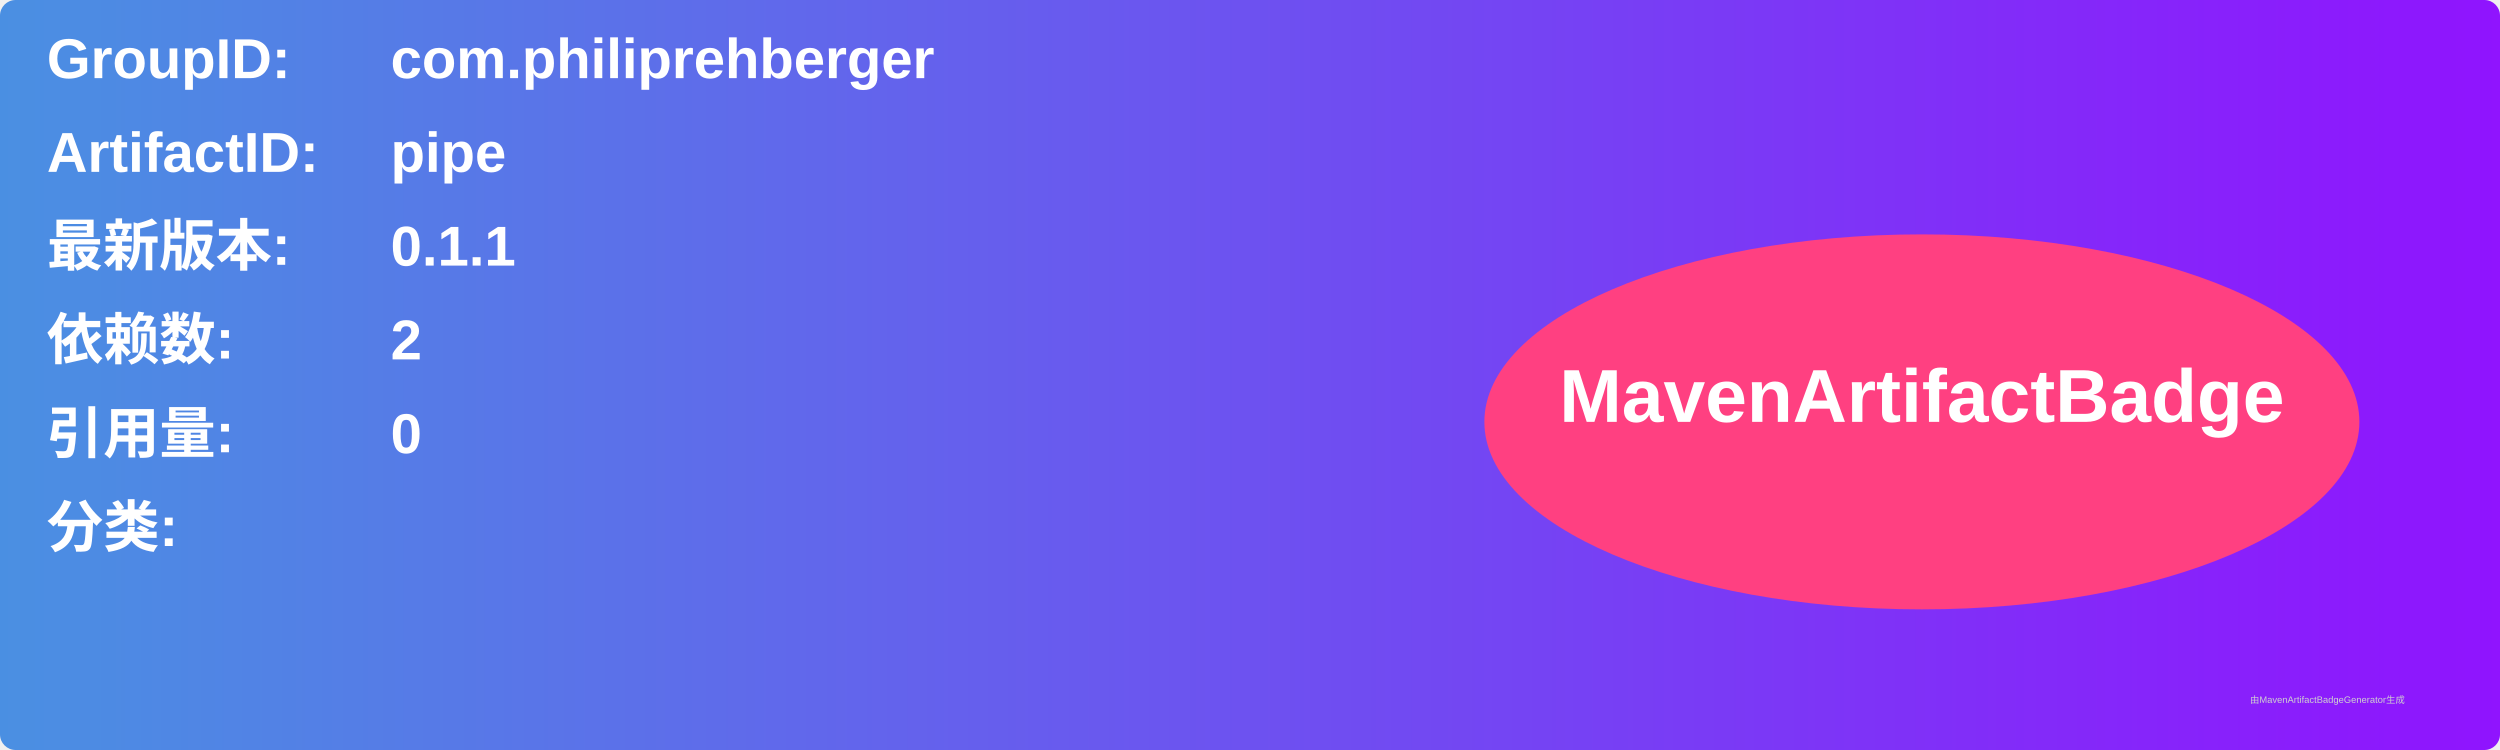
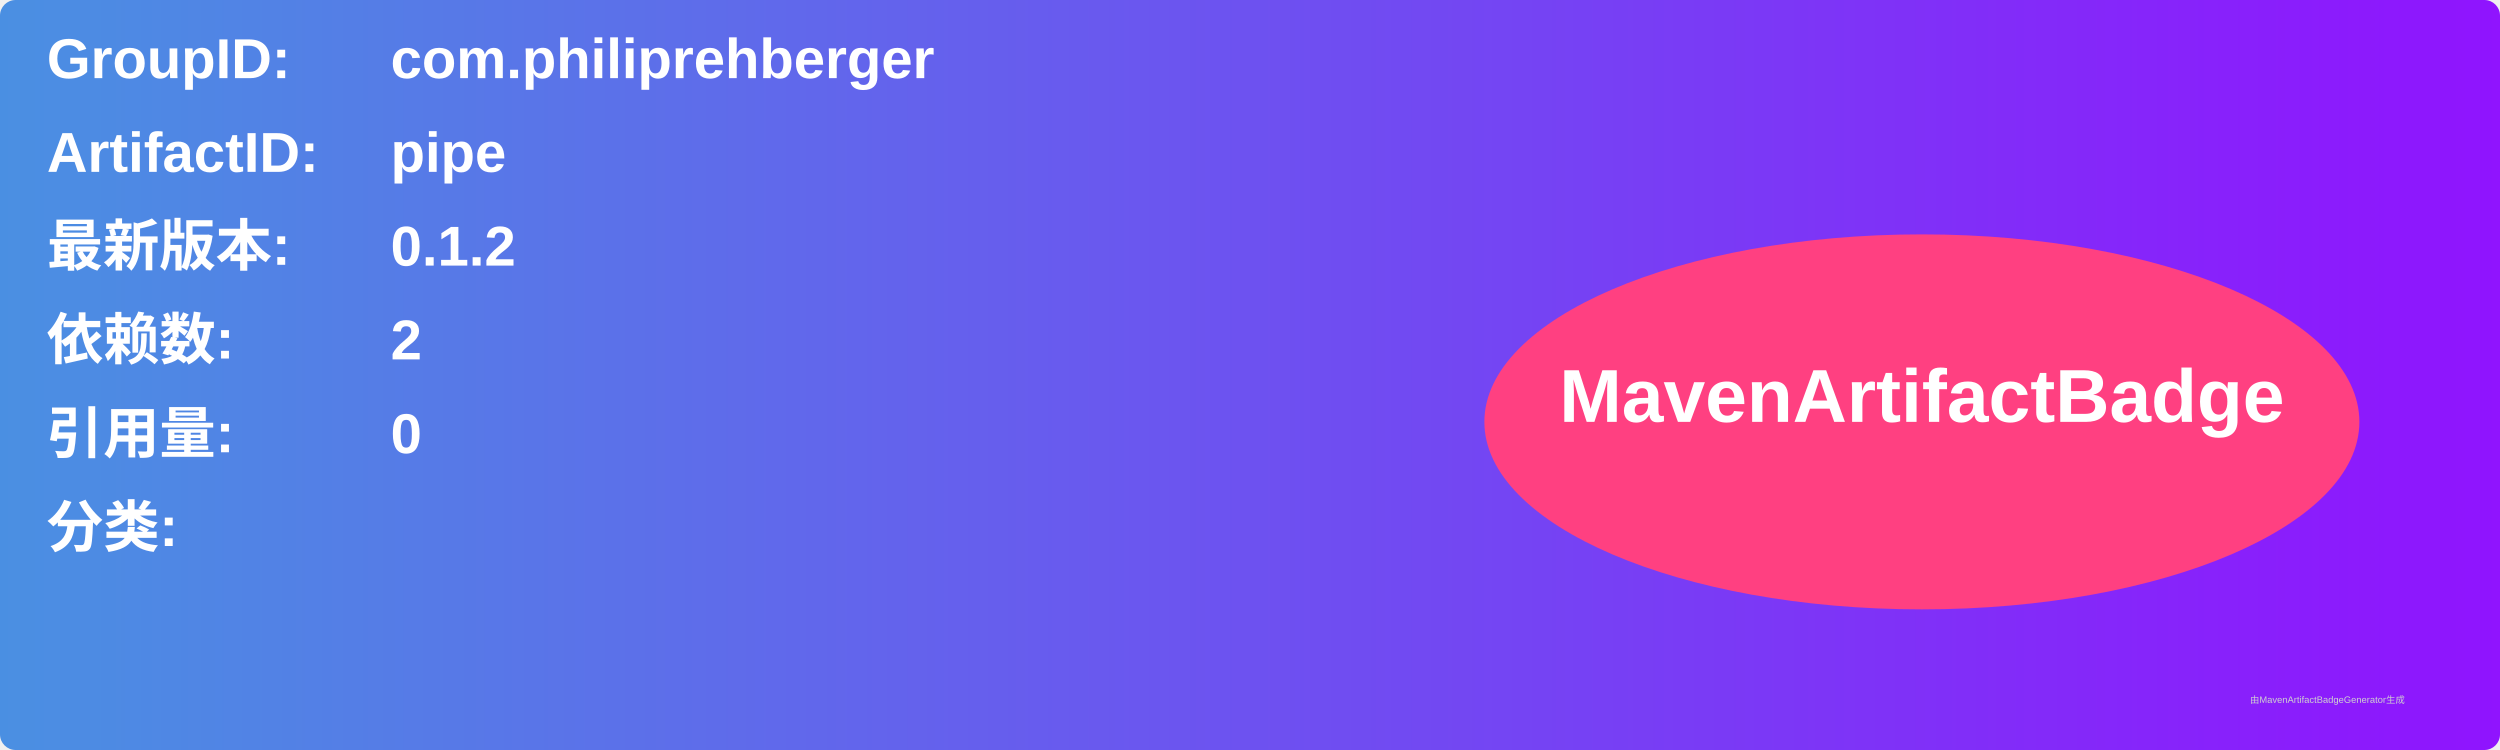
<svg xmlns="http://www.w3.org/2000/svg" width="800" height="240" viewBox="0 0 800 240">
  <linearGradient id="grad" x1="0%" y1="0%" x2="100%" y2="0%">
    <stop offset="0%" stop-color="#4a90e2" />
    <stop offset="100%" stop-color="#9013fe" />
  </linearGradient>
  <rect width="100%" height="100%" rx="5" ry="5" fill="url(#grad)" />
  <g transform="translate(15, 15)">
    <text x="0" y="10" font-family="Arial" font-size="18" fill="white" font-weight="bold" width="260">GroupID:</text>
    <text x="110" y="10" font-family="Arial" font-size="18" fill="white" font-weight="bold" width="460">com.philiprehberger</text>
    <text x="0" y="40" font-family="Arial" font-size="18" fill="white" font-weight="bold" width="260">ArtifactID:</text>
    <text x="110" y="40" font-family="Arial" font-size="18" fill="white" font-weight="bold" width="460">pipe</text>
    <text x="0" y="70" font-family="Arial" font-size="18" fill="white" font-weight="bold">最新版本:</text>
    <text x="110" y="70" font-family="Arial" font-size="18" fill="white" font-weight="bold">
-       <tspan font-weight="bold">0.1.1</tspan>
+       <tspan font-weight="bold">0.1.2</tspan>
    </text>
    <text x="0" y="100" font-family="Arial" font-size="18" fill="white" font-weight="bold">依赖数: </text>
    <text x="110" y="100" font-family="Arial" font-size="18" fill="white">
      <tspan font-weight="bold">2</tspan>
    </text>
    <text x="0" y="130" font-family="Arial" font-size="18" fill="white" font-weight="bold">引用量: </text>
    <text x="110" y="130" font-family="Arial" font-size="18" fill="white">
      <tspan font-weight="bold">0</tspan>
    </text>
    <text x="0" y="160" font-family="Arial" font-size="18" fill="white" font-weight="bold">分类:</text>
    <text x="10" y="190" font-family="Arial" font-size="10" fill="white">
      <tspan font-weight="bold" />
    </text>
    <ellipse cx="600" cy="120" rx="140" ry="60" fill="#ff4081" />
    <text x="600" y="120" text-anchor="middle" font-family="Arial" font-size="24" fill="white" font-weight="bold">MavenArtifactBadge</text>
  </g>
  <text x="720" y="225" font-family="Arial" font-size="3" fill="#d0d0d0">由MavenArtifactBadgeGenerator生成</text>
</svg>
